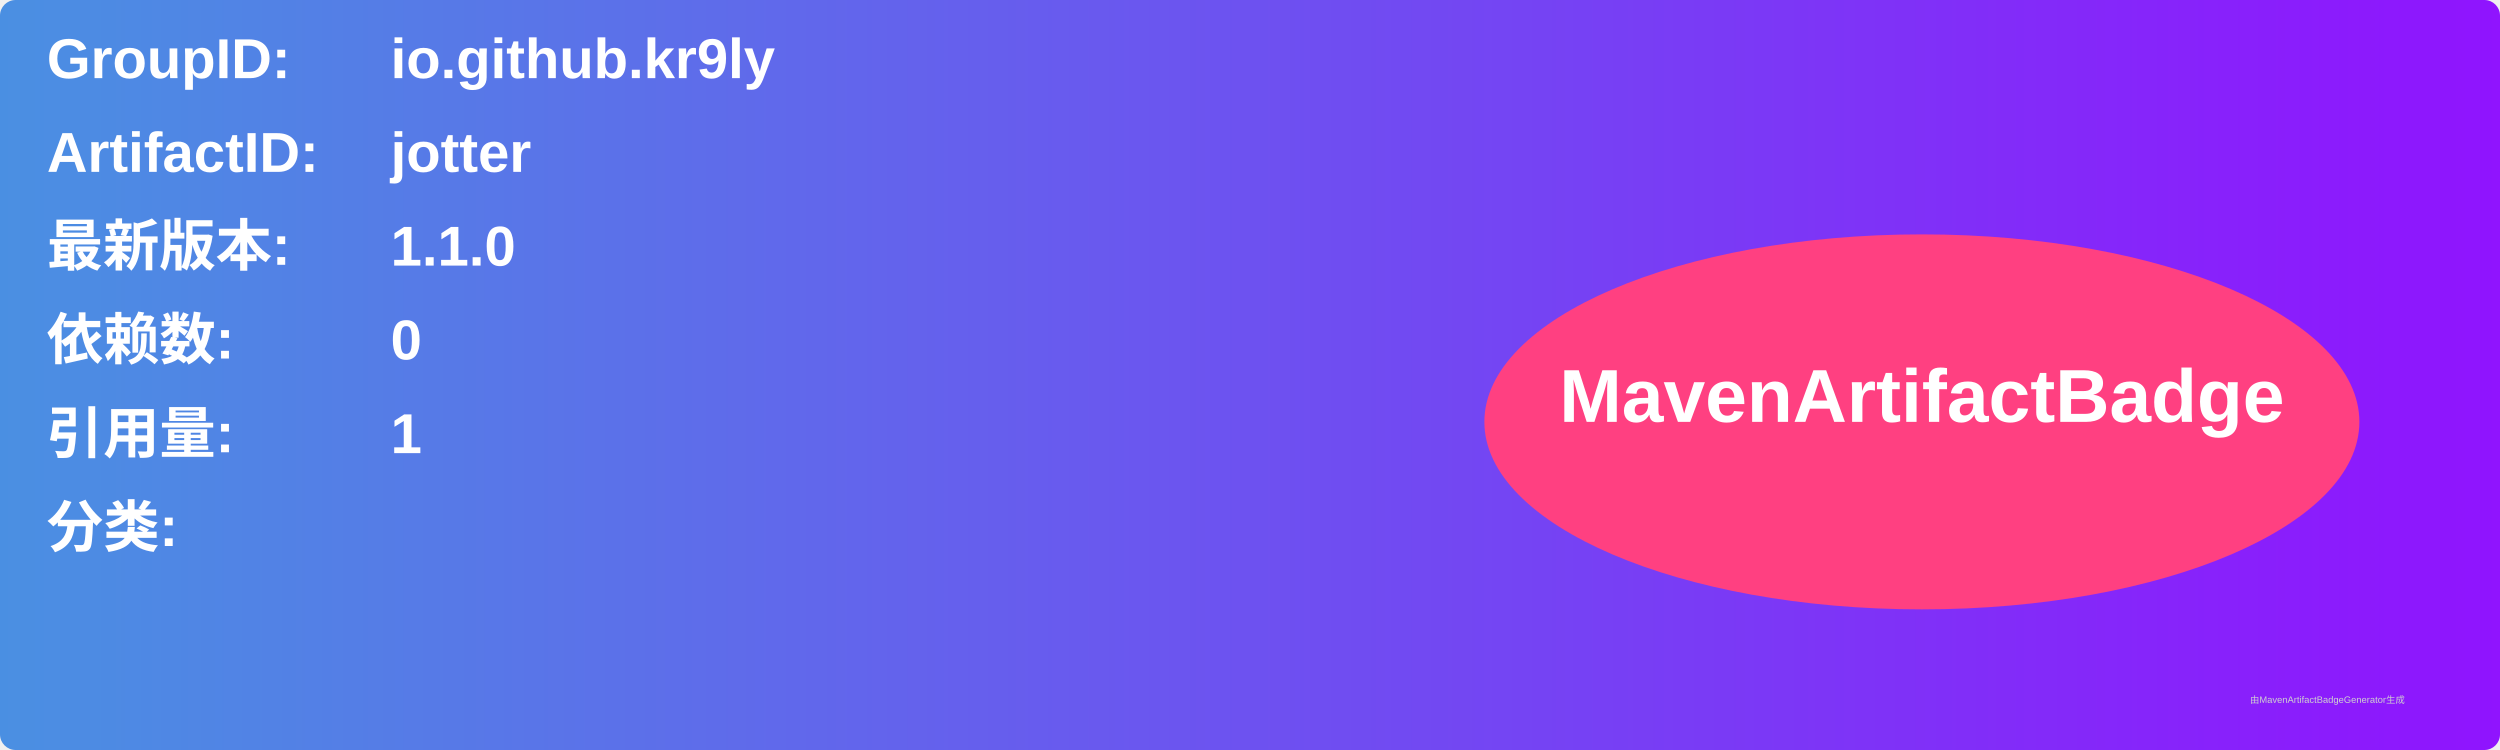
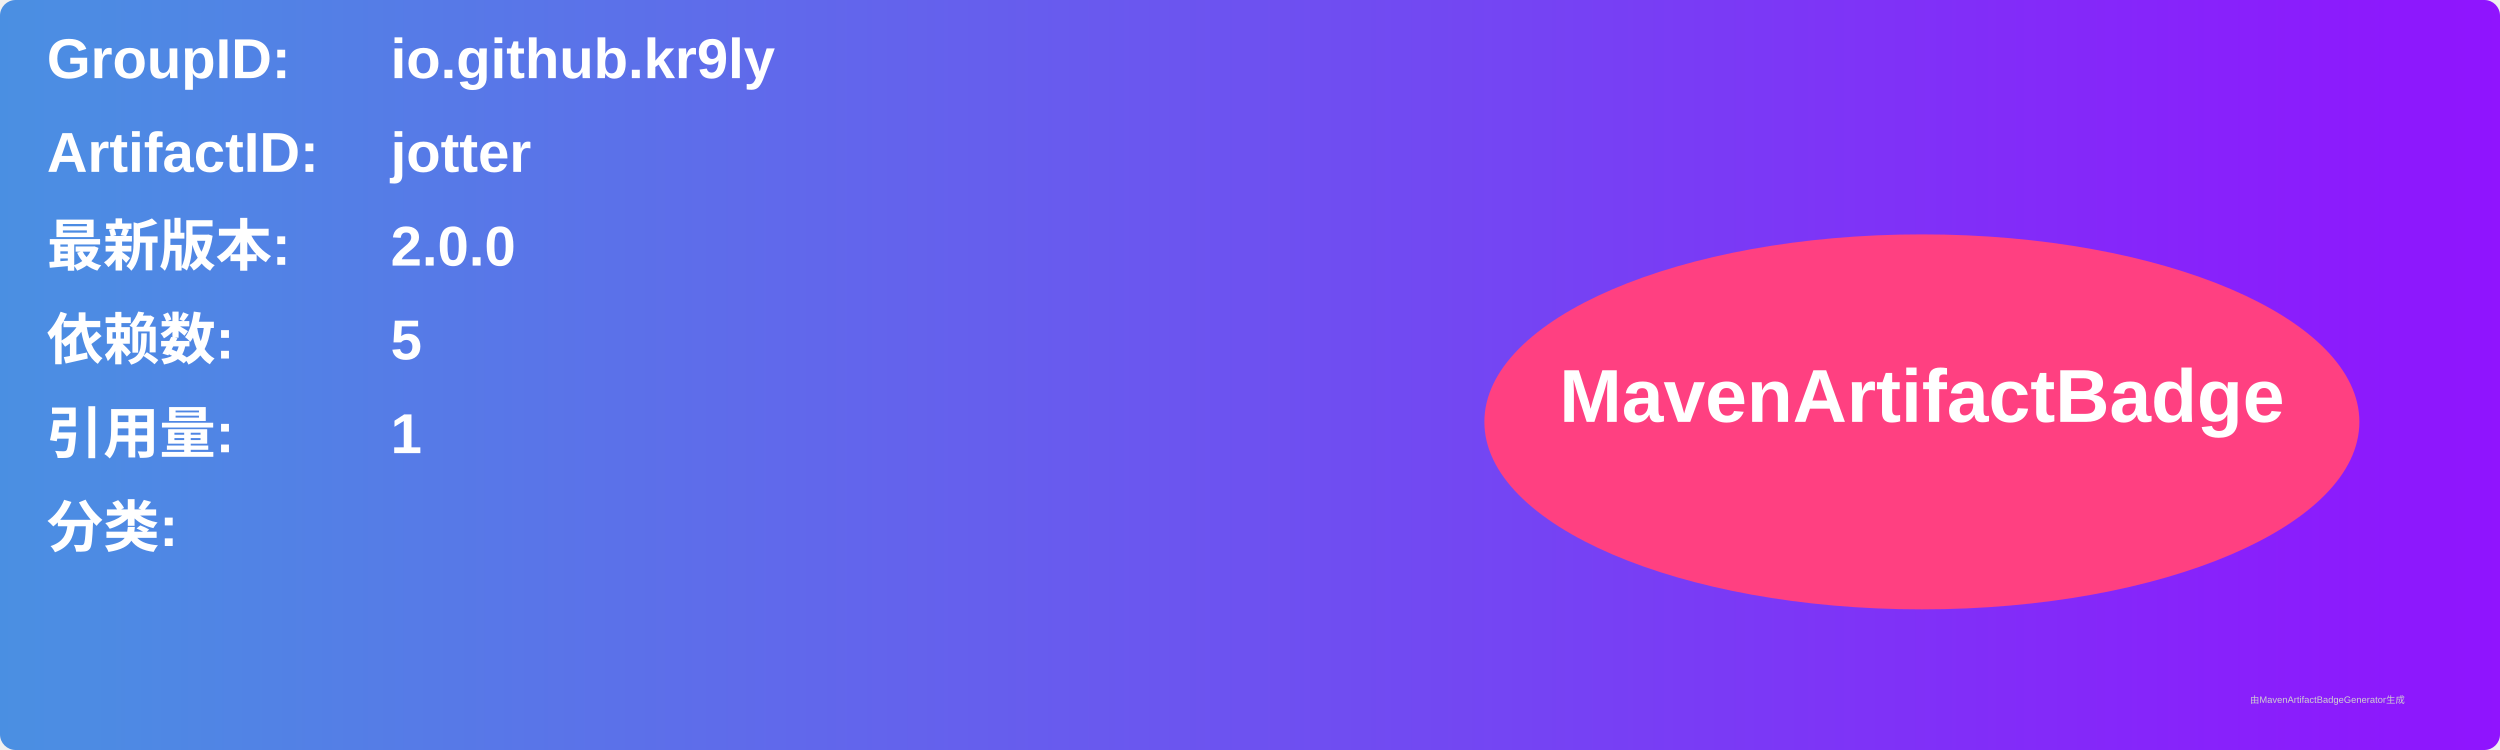
<svg xmlns="http://www.w3.org/2000/svg" width="800" height="240" viewBox="0 0 800 240">
  <linearGradient id="grad" x1="0%" y1="0%" x2="100%" y2="0%">
    <stop offset="0%" stop-color="#4a90e2" />
    <stop offset="100%" stop-color="#9013fe" />
  </linearGradient>
  <rect width="100%" height="100%" rx="5" ry="5" fill="url(#grad)" />
  <g transform="translate(15, 15)">
    <text x="0" y="10" font-family="Arial" font-size="18" fill="white" font-weight="bold" width="260">GroupID:</text>
    <text x="110" y="10" font-family="Arial" font-size="18" fill="white" font-weight="bold" width="460">io.github.kr9ly</text>
    <text x="0" y="40" font-family="Arial" font-size="18" fill="white" font-weight="bold" width="260">ArtifactID:</text>
    <text x="110" y="40" font-family="Arial" font-size="18" fill="white" font-weight="bold" width="460">jotter</text>
    <text x="0" y="70" font-family="Arial" font-size="18" fill="white" font-weight="bold">最新版本:</text>
    <text x="110" y="70" font-family="Arial" font-size="18" fill="white" font-weight="bold">
-       <tspan font-weight="bold">1.1.0</tspan>
+       <tspan font-weight="bold">2.0.0</tspan>
    </text>
    <text x="0" y="100" font-family="Arial" font-size="18" fill="white" font-weight="bold">依赖数: </text>
    <text x="110" y="100" font-family="Arial" font-size="18" fill="white">
-       <tspan font-weight="bold">0</tspan>
+       <tspan font-weight="bold">5</tspan>
    </text>
    <text x="0" y="130" font-family="Arial" font-size="18" fill="white" font-weight="bold">引用量: </text>
    <text x="110" y="130" font-family="Arial" font-size="18" fill="white">
      <tspan font-weight="bold">1</tspan>
    </text>
    <text x="0" y="160" font-family="Arial" font-size="18" fill="white" font-weight="bold">分类:</text>
    <text x="10" y="190" font-family="Arial" font-size="10" fill="white">
      <tspan font-weight="bold" />
    </text>
    <ellipse cx="600" cy="120" rx="140" ry="60" fill="#ff4081" />
    <text x="600" y="120" text-anchor="middle" font-family="Arial" font-size="24" fill="white" font-weight="bold">MavenArtifactBadge</text>
  </g>
  <text x="720" y="225" font-family="Arial" font-size="3" fill="#d0d0d0">由MavenArtifactBadgeGenerator生成</text>
</svg>
